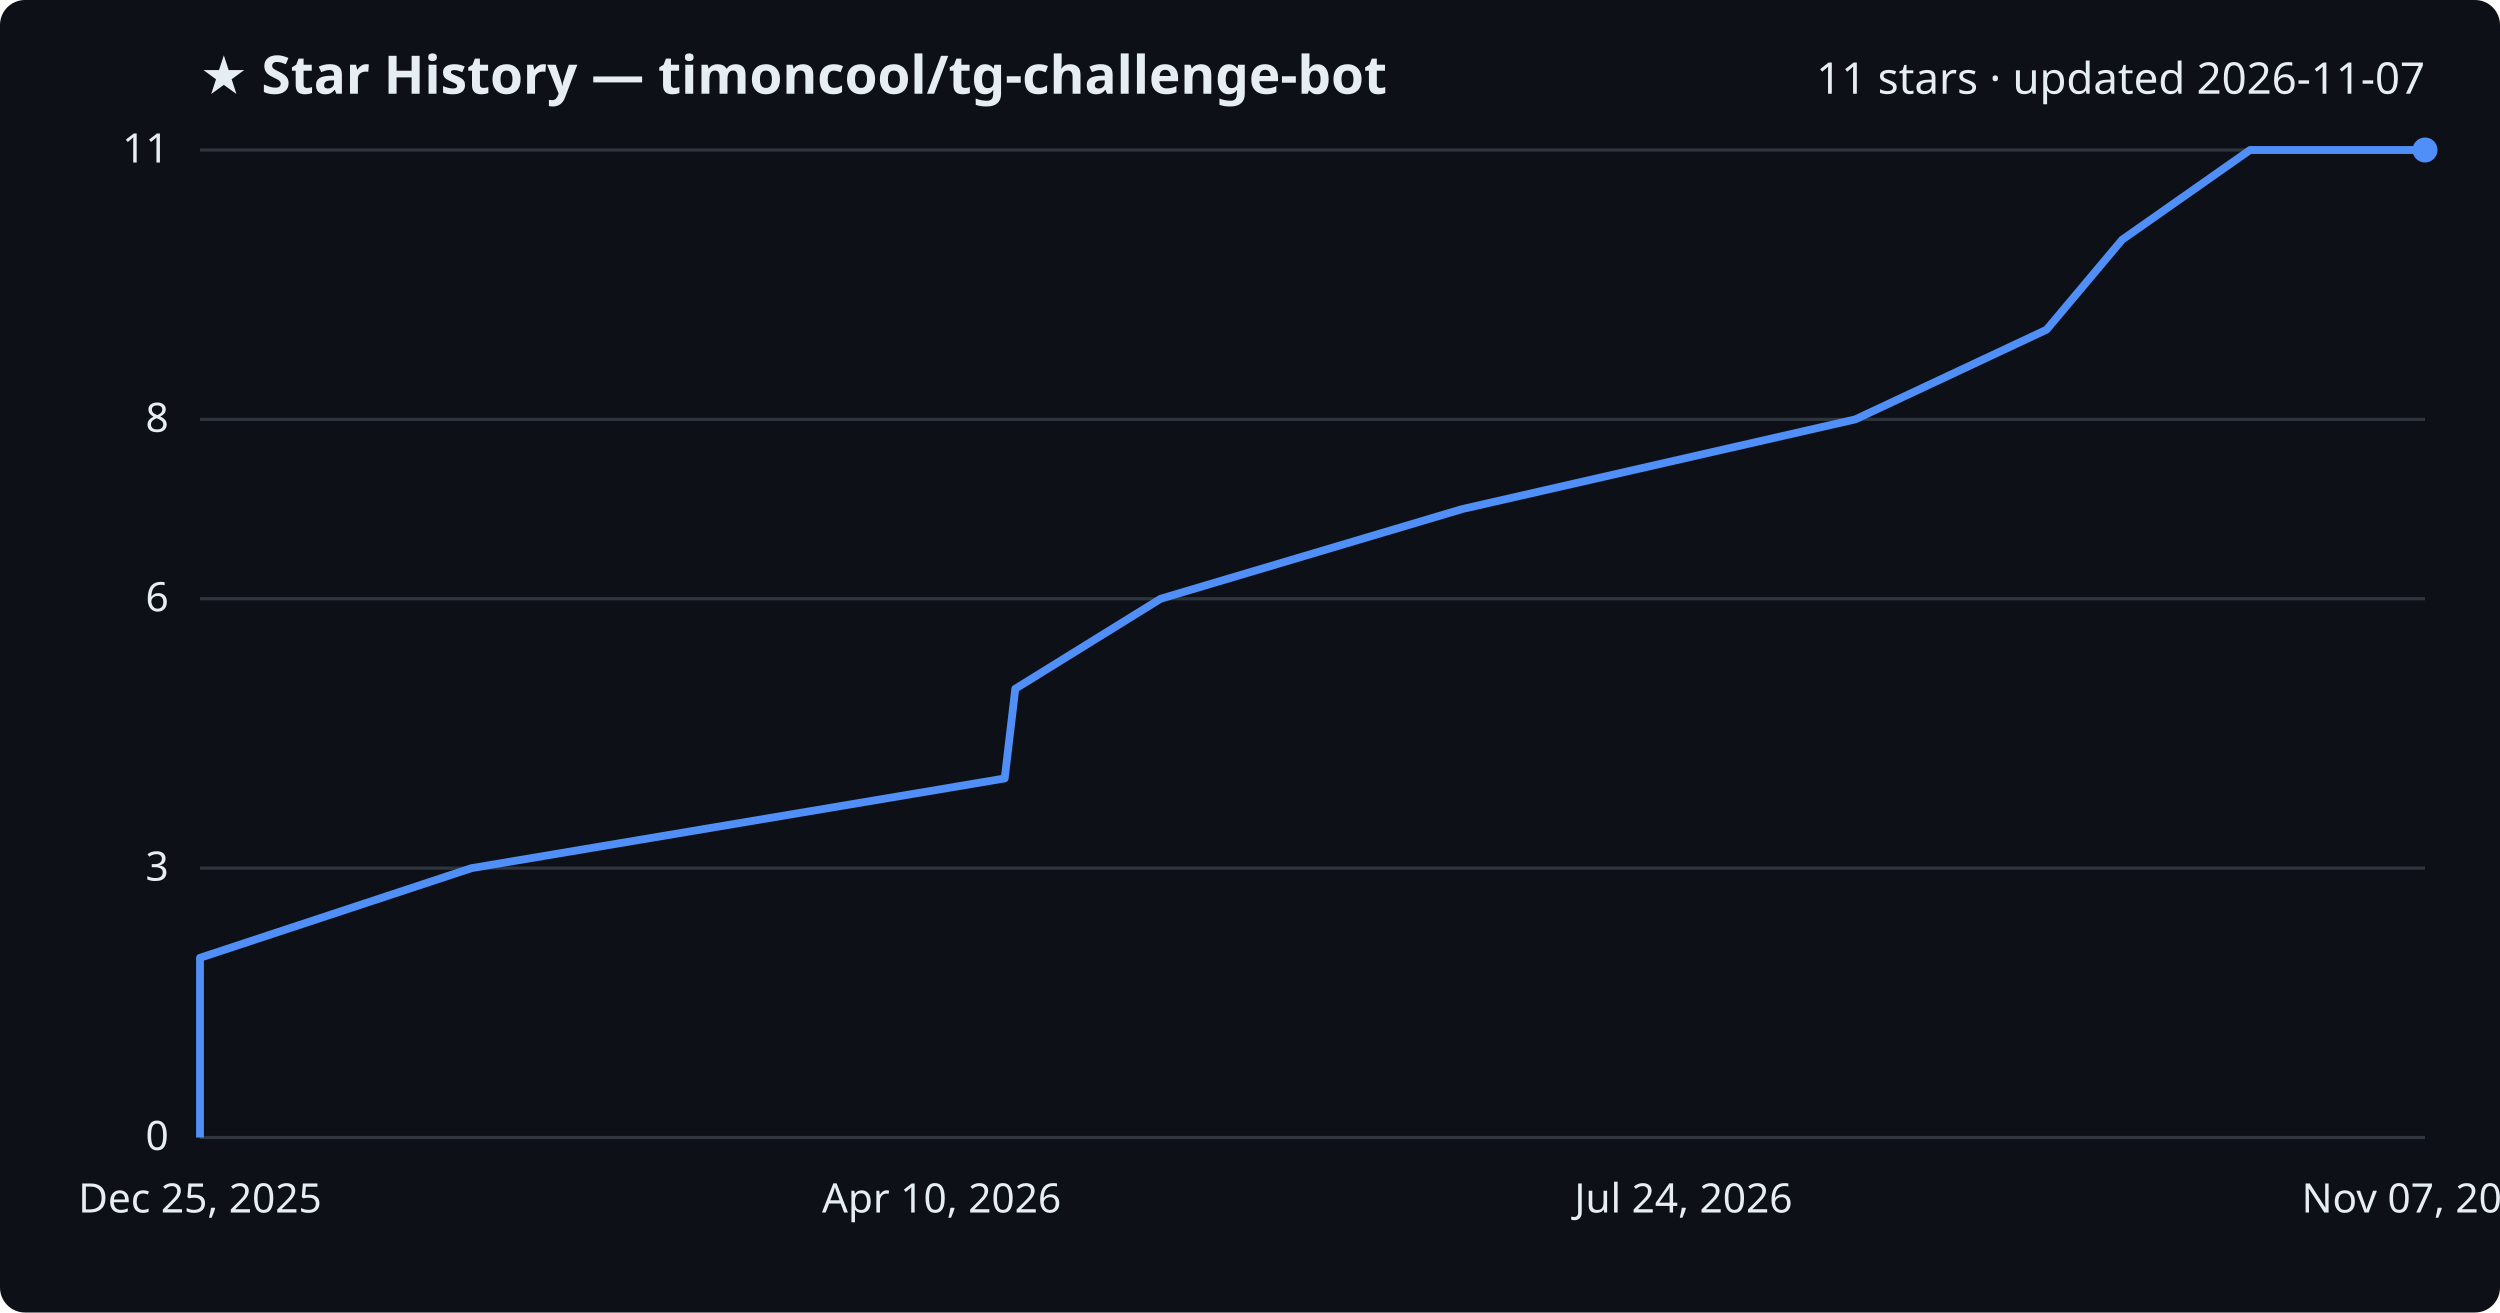
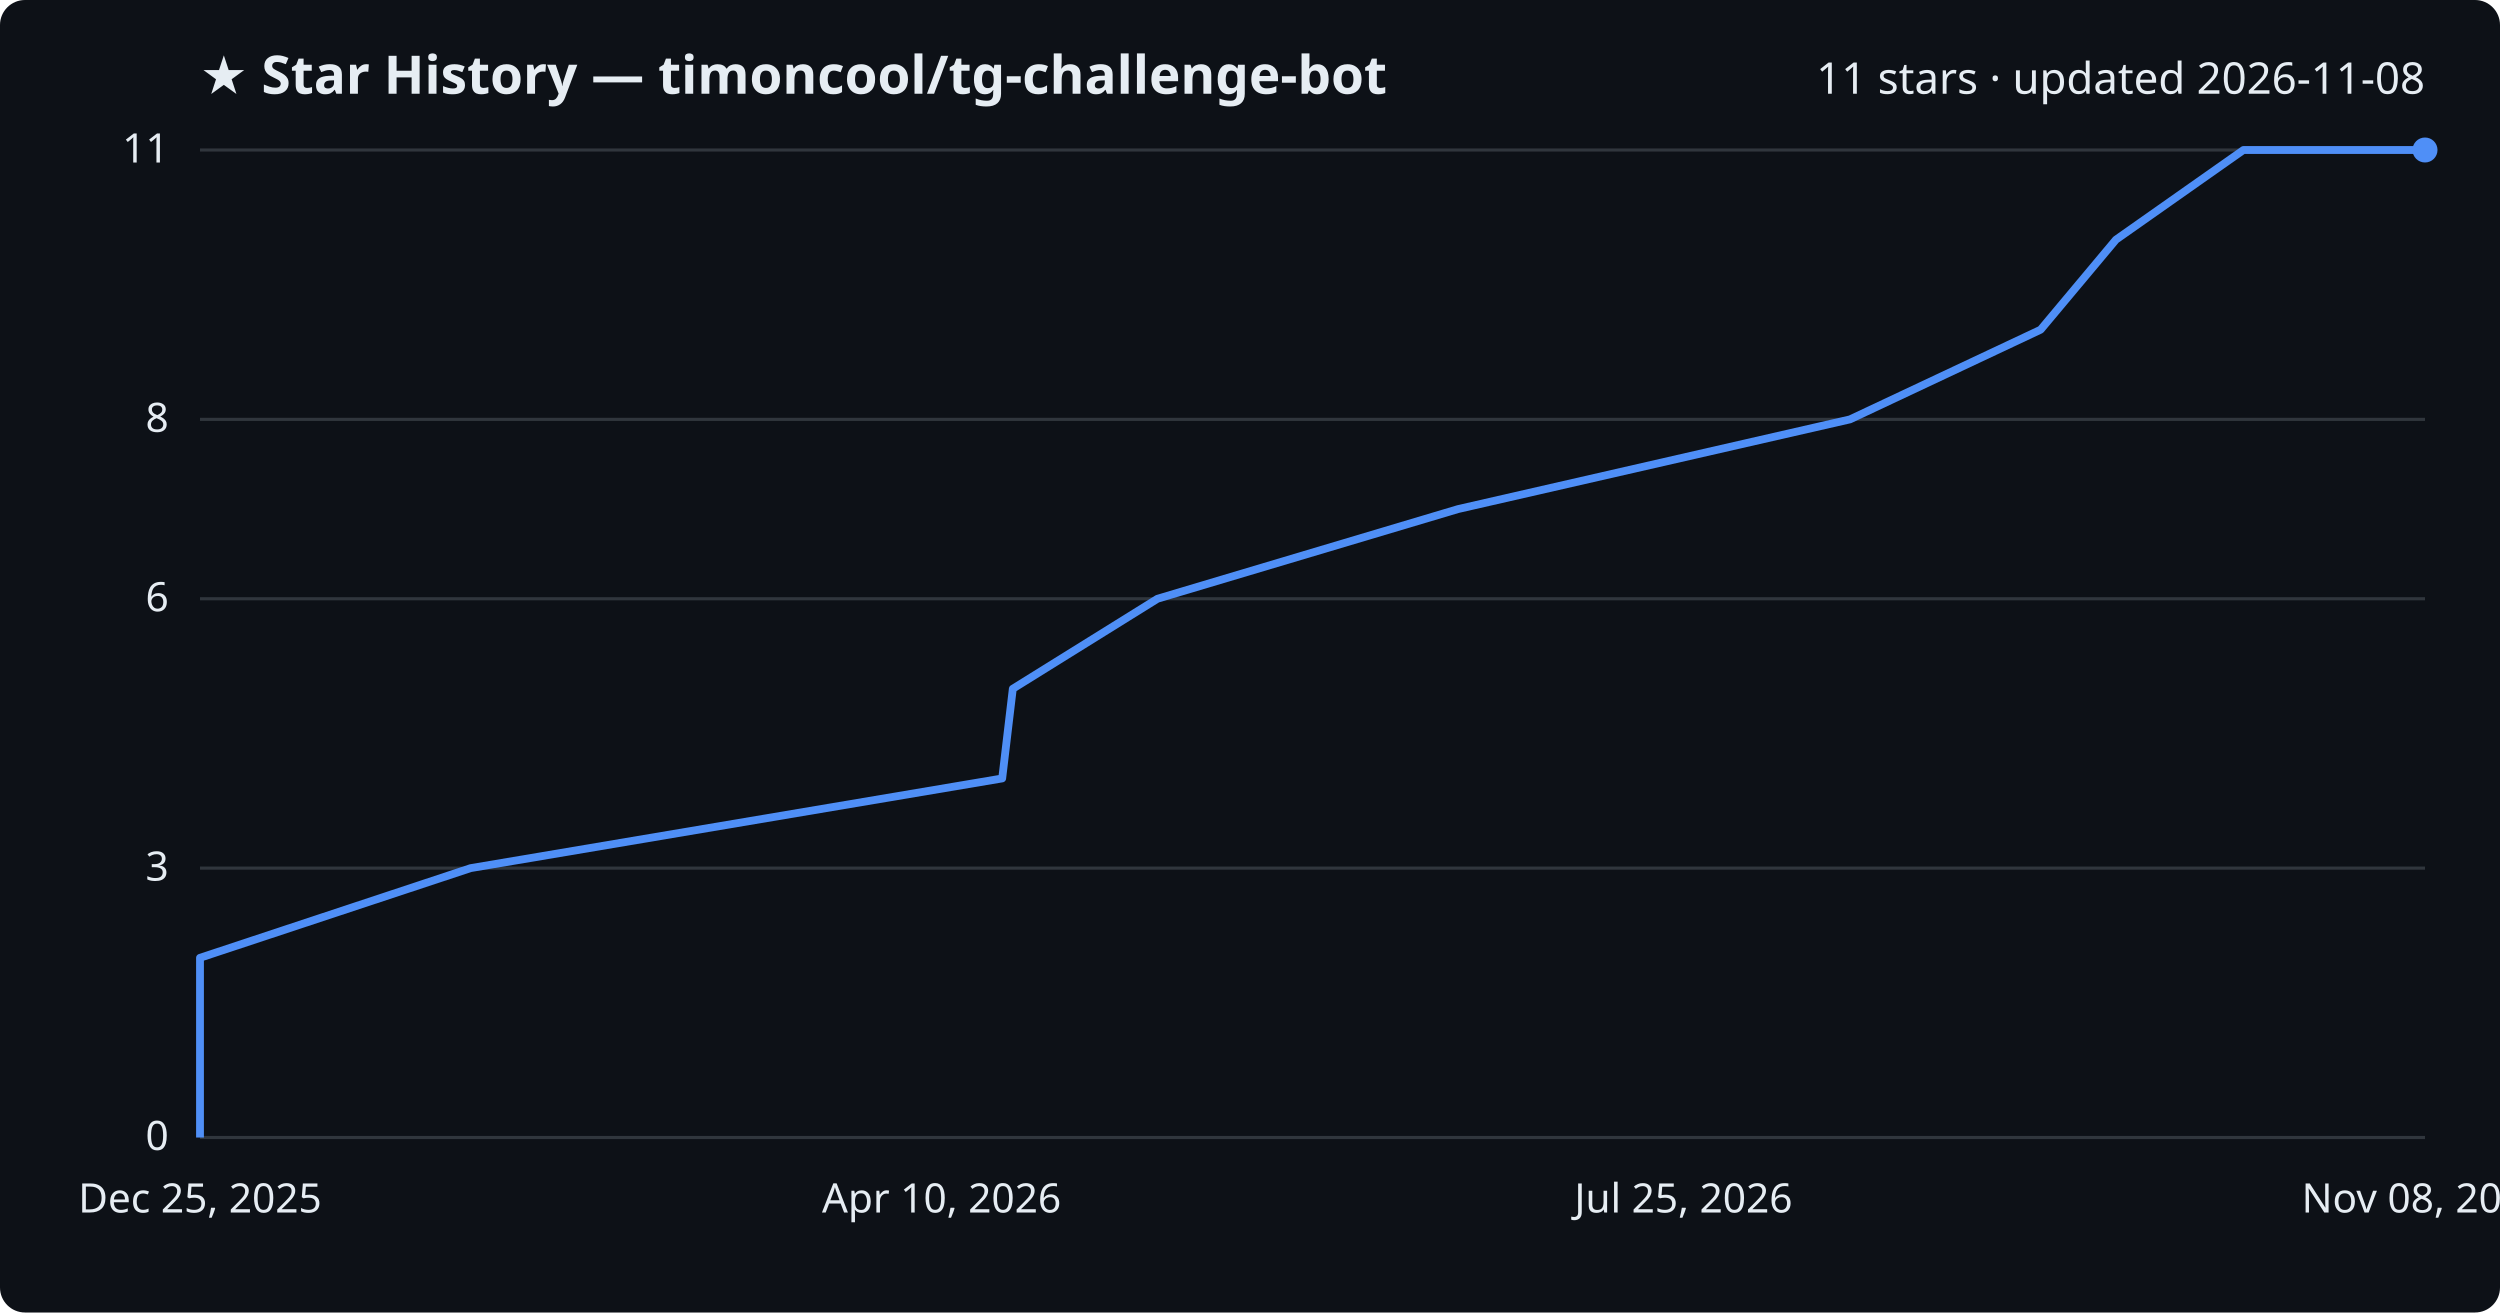
<svg xmlns="http://www.w3.org/2000/svg" viewBox="0 0 800 420" font-family="Segoe UI, sans-serif">
  <rect width="800" height="420" fill="#0d1117" rx="8" />
  <text x="64" y="30" fill="#e6edf3" font-size="17" font-weight="700">★ Star History — timoncool/tg-challenge-bot</text>
-   <text x="776" y="30" fill="#e6edf3" font-size="14" text-anchor="end">11 stars · updated 2026-11-07</text>
+   <text x="776" y="30" fill="#e6edf3" font-size="14" text-anchor="end">11 stars · updated 2026-11-08</text>
  <line x1="64" y1="364.0" x2="776" y2="364.0" stroke="#30363d" stroke-width="1" />
  <text x="54" y="368.0" fill="#e6edf3" font-size="13" text-anchor="end">0</text>
  <line x1="64" y1="277.8" x2="776" y2="277.8" stroke="#30363d" stroke-width="1" />
  <text x="54" y="281.8" fill="#e6edf3" font-size="13" text-anchor="end">3</text>
  <line x1="64" y1="191.6" x2="776" y2="191.6" stroke="#30363d" stroke-width="1" />
  <text x="54" y="195.6" fill="#e6edf3" font-size="13" text-anchor="end">6</text>
  <line x1="64" y1="134.2" x2="776" y2="134.2" stroke="#30363d" stroke-width="1" />
  <text x="54" y="138.2" fill="#e6edf3" font-size="13" text-anchor="end">8</text>
  <line x1="64" y1="48.0" x2="776" y2="48.0" stroke="#30363d" stroke-width="1" />
  <text x="54" y="52.0" fill="#e6edf3" font-size="13" text-anchor="end">11</text>
-   <path d="M64.0,364.0 L64.0,335.3 L64.0,306.5 L150.9,277.8 L321.5,249.1 L324.9,220.4 L371.4,191.6 L467.9,162.9 L593.7,134.2 L654.9,105.5 L679.1,76.7 L720.0,48.0 L776.0,48.0" fill="none" stroke="#4f8ff7" stroke-width="2.5" stroke-linejoin="round" />
+   <path d="M64.0,364.0 L64.0,335.3 L64.0,306.5 L150.6,277.8 L320.7,249.1 L324.1,220.4 L370.4,191.6 L466.6,162.9 L592.0,134.2 L653.0,105.5 L677.1,76.7 L717.9,48.0 L776.0,48.0" fill="none" stroke="#4f8ff7" stroke-width="2.5" stroke-linejoin="round" />
  <circle cx="776.0" cy="48.0" r="4" fill="#4f8ff7" />
  <text x="64.0" y="388" fill="#e6edf3" font-size="13" text-anchor="middle">Dec 25, 2025</text>
  <text x="301.3" y="388" fill="#e6edf3" font-size="13" text-anchor="middle">Apr 10, 2026</text>
-   <text x="538.7" y="388" fill="#e6edf3" font-size="13" text-anchor="middle">Jul 24, 2026</text>
-   <text x="776.0" y="388" fill="#e6edf3" font-size="13" text-anchor="middle">Nov 07, 2026</text>
+   <text x="538.7" y="388" fill="#e6edf3" font-size="13" text-anchor="middle">Jul 25, 2026</text>
+   <text x="776.0" y="388" fill="#e6edf3" font-size="13" text-anchor="middle">Nov 08, 2026</text>
</svg>
